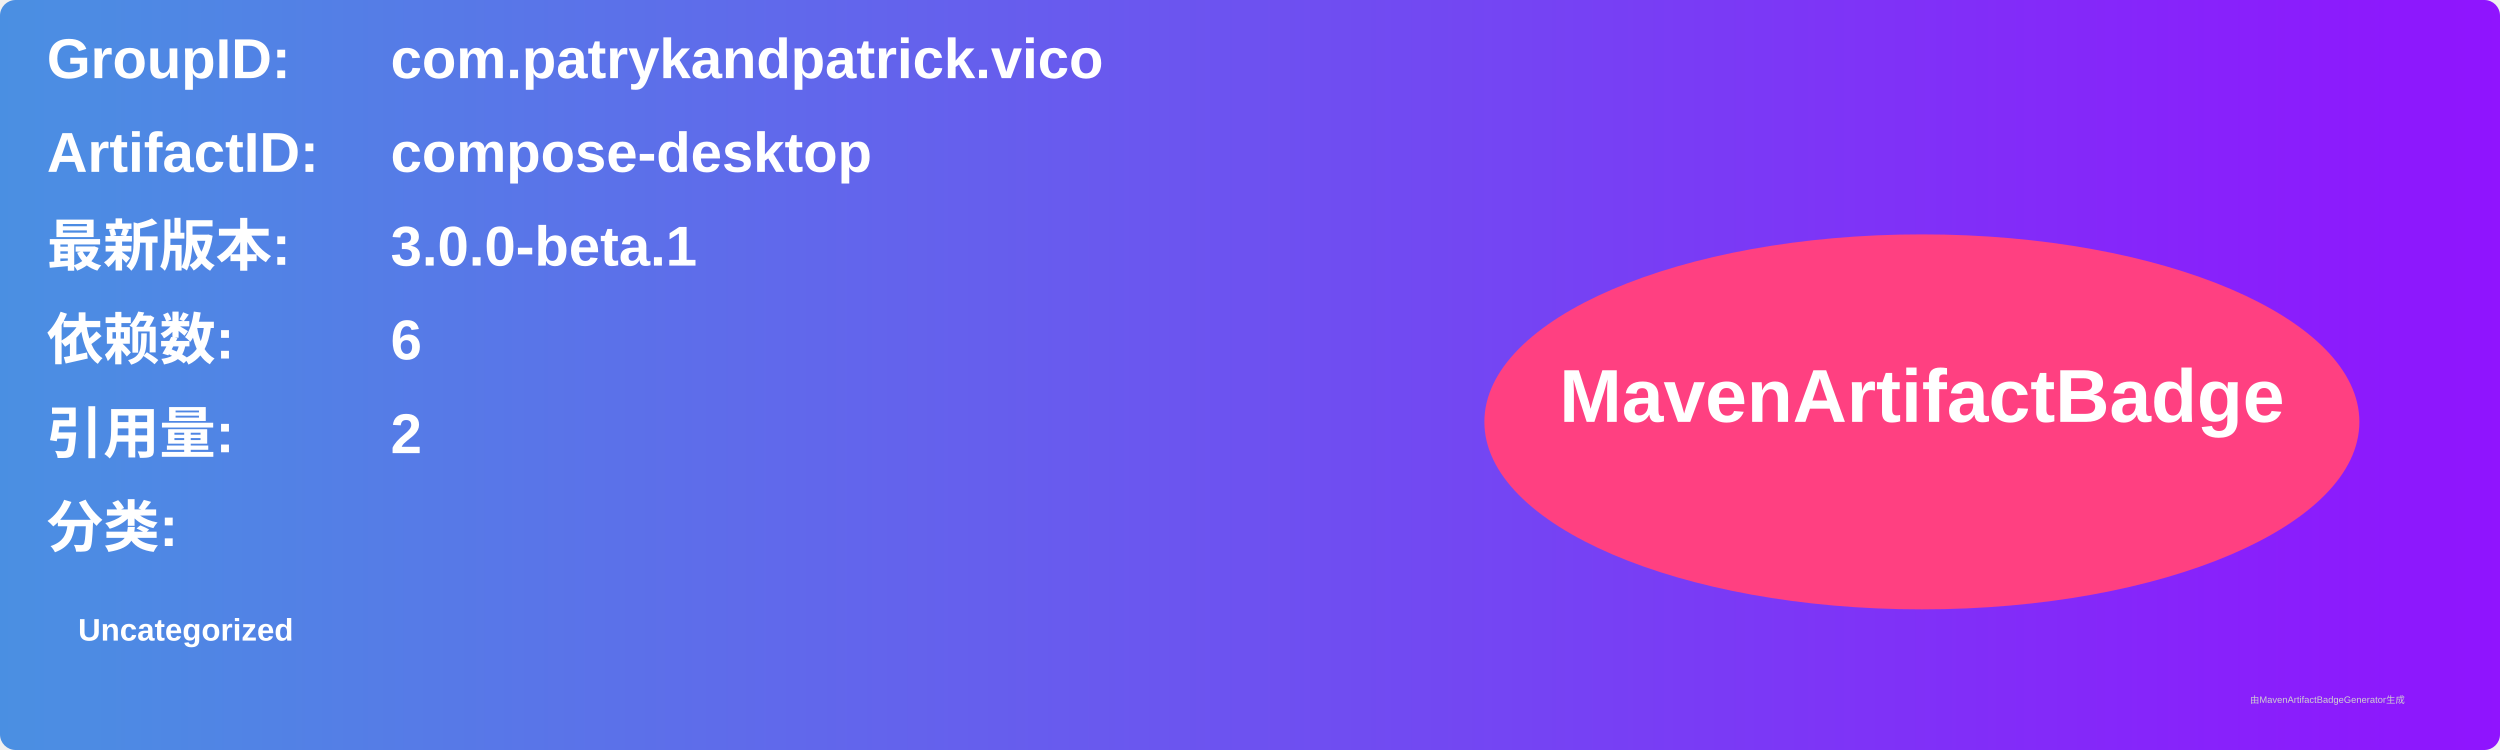
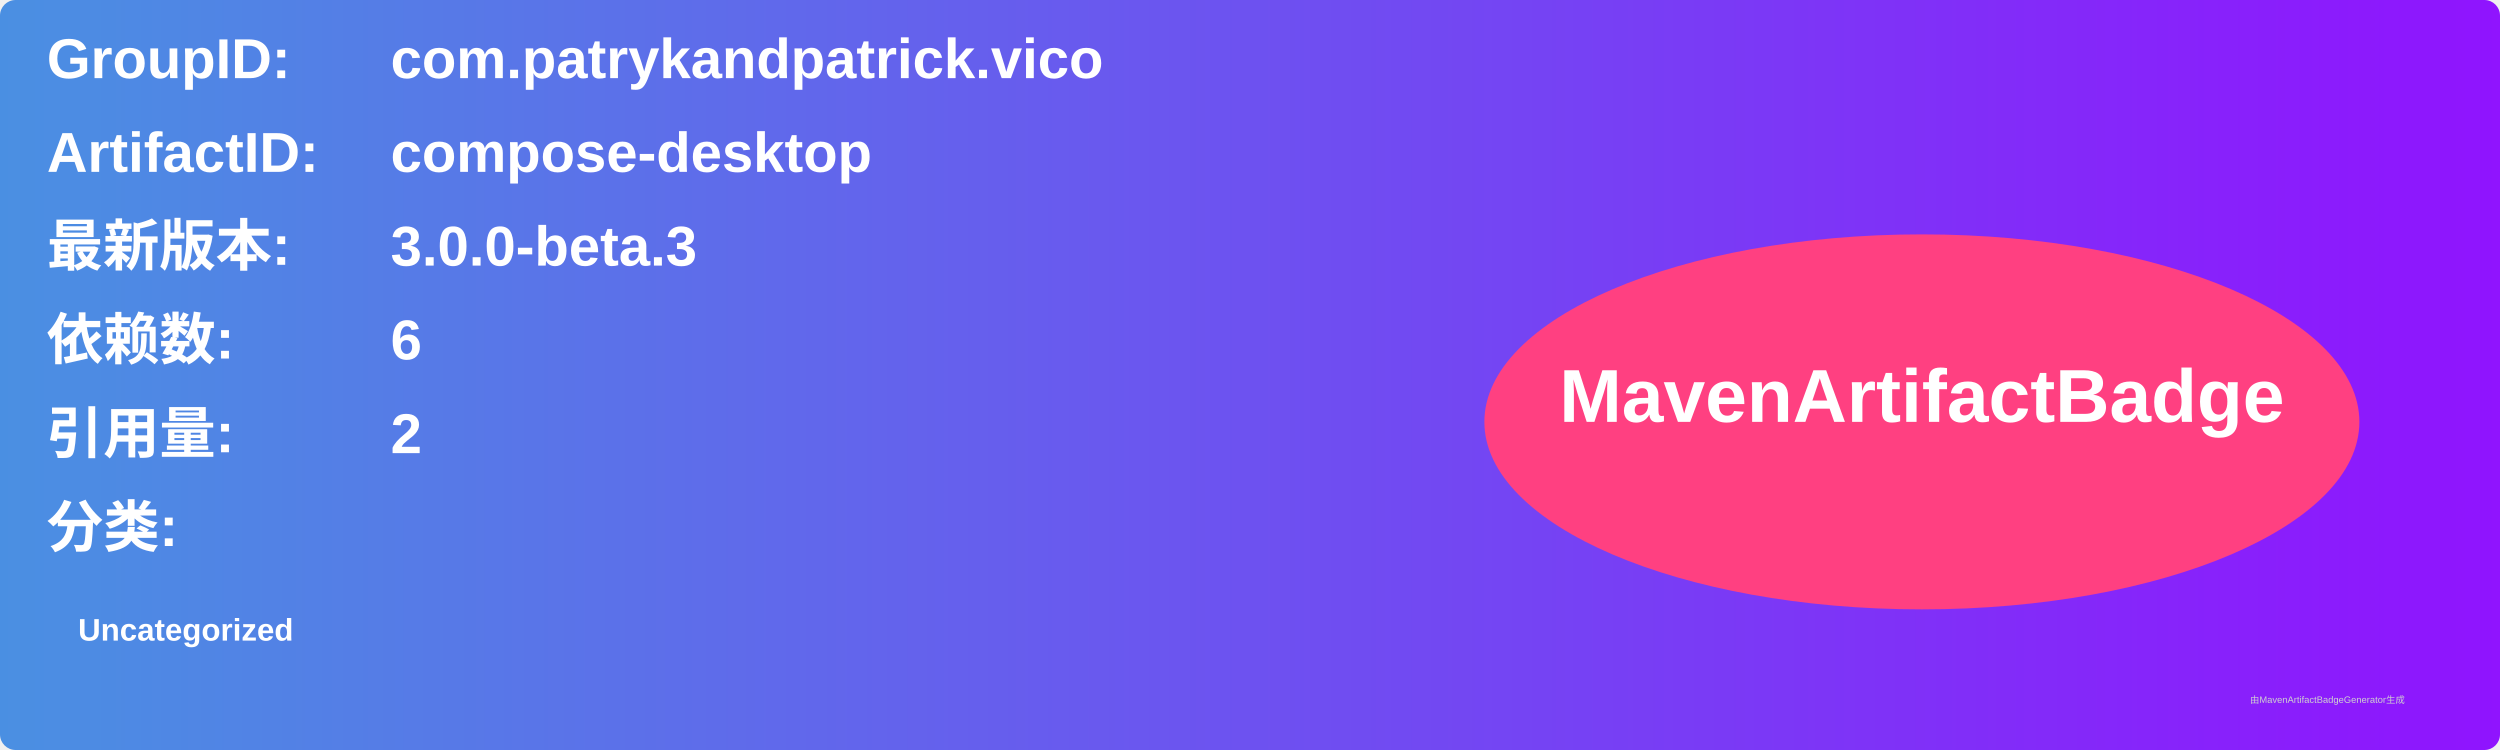
<svg xmlns="http://www.w3.org/2000/svg" width="800" height="240" viewBox="0 0 800 240">
  <linearGradient id="grad" x1="0%" y1="0%" x2="100%" y2="0%">
    <stop offset="0%" stop-color="#4a90e2" />
    <stop offset="100%" stop-color="#9013fe" />
  </linearGradient>
  <rect width="100%" height="100%" rx="5" ry="5" fill="url(#grad)" />
  <g transform="translate(15, 15)">
    <text x="0" y="10" font-family="Arial" font-size="18" fill="white" font-weight="bold" width="260">GroupID:</text>
    <text x="110" y="10" font-family="Arial" font-size="18" fill="white" font-weight="bold" width="460">com.patrykandpatrick.vico</text>
    <text x="0" y="40" font-family="Arial" font-size="18" fill="white" font-weight="bold" width="260">ArtifactID:</text>
    <text x="110" y="40" font-family="Arial" font-size="18" fill="white" font-weight="bold" width="460">compose-desktop</text>
    <text x="0" y="70" font-family="Arial" font-size="18" fill="white" font-weight="bold">最新版本:</text>
    <text x="110" y="70" font-family="Arial" font-size="18" fill="white" font-weight="bold">
-       <tspan font-weight="bold">3.0.0-beta.1</tspan>
+       <tspan font-weight="bold">3.0.0-beta.3</tspan>
    </text>
    <text x="0" y="100" font-family="Arial" font-size="18" fill="white" font-weight="bold">依赖数: </text>
    <text x="110" y="100" font-family="Arial" font-size="18" fill="white">
      <tspan font-weight="bold">6</tspan>
    </text>
    <text x="0" y="130" font-family="Arial" font-size="18" fill="white" font-weight="bold">引用量: </text>
    <text x="110" y="130" font-family="Arial" font-size="18" fill="white">
      <tspan font-weight="bold">2</tspan>
    </text>
    <text x="0" y="160" font-family="Arial" font-size="18" fill="white" font-weight="bold">分类:</text>
    <text x="10" y="190" font-family="Arial" font-size="10" fill="white">
      <tspan font-weight="bold">Uncategorized</tspan>
    </text>
    <ellipse cx="600" cy="120" rx="140" ry="60" fill="#ff4081" />
    <text x="600" y="120" text-anchor="middle" font-family="Arial" font-size="24" fill="white" font-weight="bold">MavenArtifactBadge</text>
  </g>
  <text x="720" y="225" font-family="Arial" font-size="3" fill="#d0d0d0">由MavenArtifactBadgeGenerator生成</text>
</svg>
